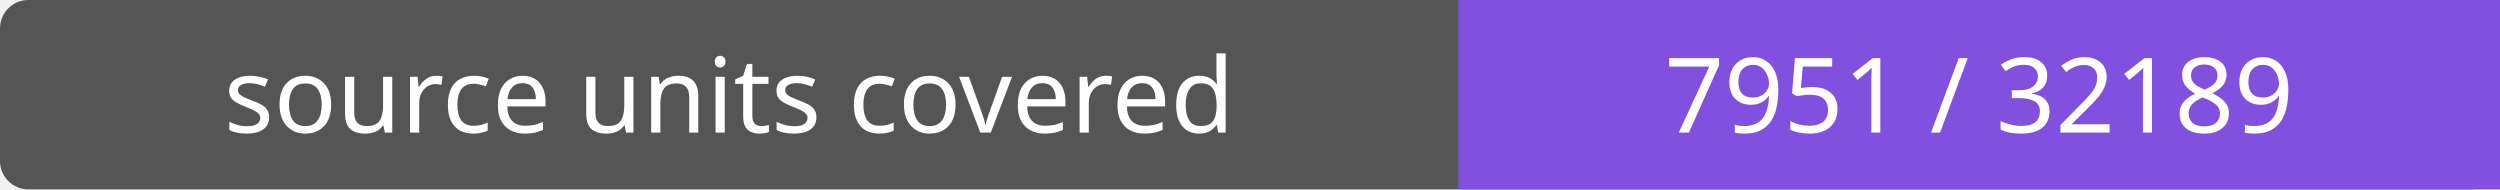
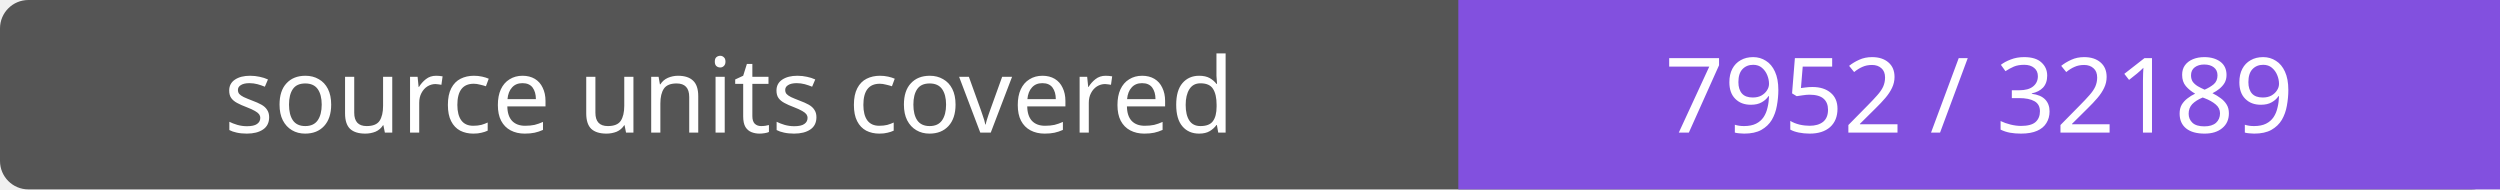
- <svg xmlns="http://www.w3.org/2000/svg" width="264" height="20" role="img" aria-label="source units covered: 7951 / 32189">
+ <svg xmlns="http://www.w3.org/2000/svg" width="264" height="20" role="img" aria-label="source units covered: 7952 / 32189">
  <rect width="264" height="20" rx="3" fill="#555" />
  <path fill="#8250df" d="M154 0h110v20H154z" />
  <g fill="#fff" text-anchor="middle" font-family="Verdana,sans-serif" font-size="11">
    <text x="77.0" y="14">source units covered</text>
-     <text x="209.0" y="14">7951 / 32189</text>
+     <text x="209.0" y="14">7952 / 32189</text>
  </g>
</svg>
